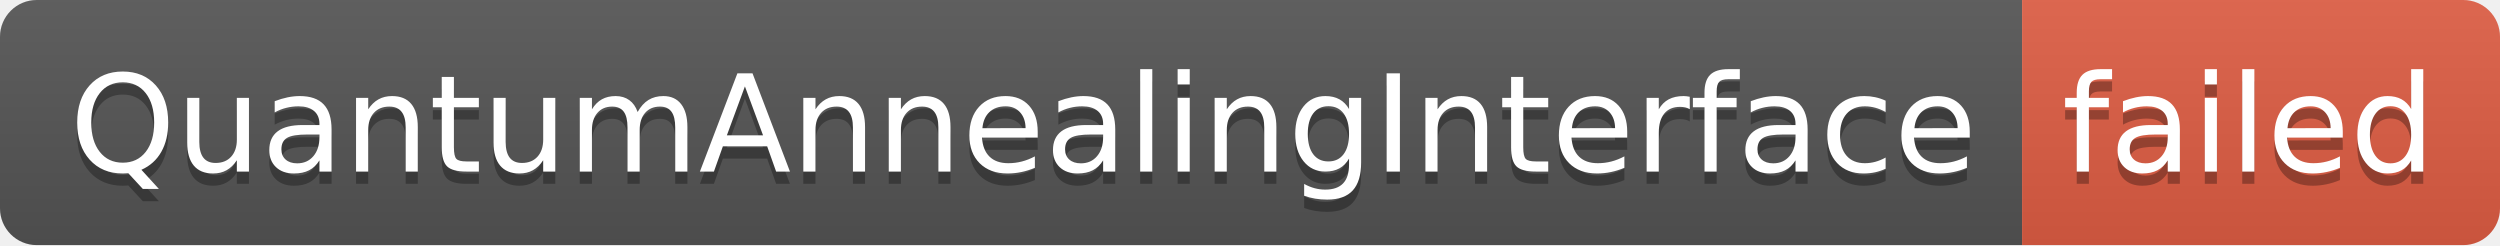
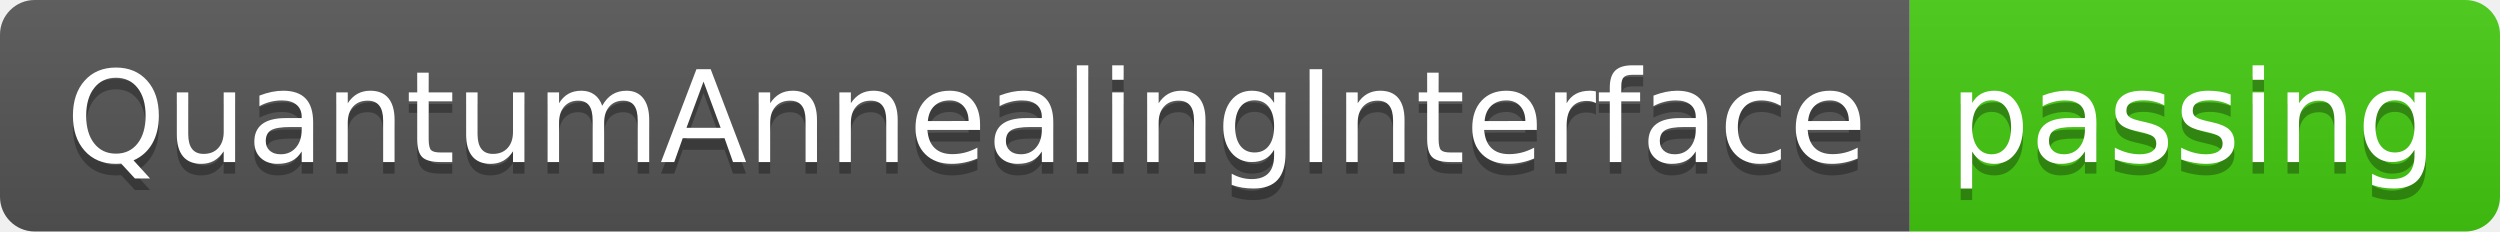
- <svg xmlns="http://www.w3.org/2000/svg" width="204" height="20" role="img" aria-label="QuantumAnnealingInterface: failed">
+ <svg xmlns="http://www.w3.org/2000/svg" width="216" height="20" role="img" aria-label="QuantumAnnealingInterface: passing">
  <linearGradient id="s" x2="0" y2="100%">
    <stop offset="0" stop-color="#bbb" stop-opacity=".1" />
    <stop offset="1" stop-opacity=".1" />
  </linearGradient>
  <clipPath id="r">
-     <rect width="204" height="20" rx="3" fill="#fff" />
+     <rect width="216" height="20" rx="3" fill="#fff" />
  </clipPath>
  <g clip-path="url(#r)">
    <rect width="165" height="20" fill="#555" />
-     <rect x="165" width="39" height="20" fill="#e05d44" />
-     <rect width="204" height="20" fill="url(#s)" />
+     <rect x="165" width="51" height="20" fill="#4c1" />
+     <rect width="216" height="20" fill="url(#s)" />
  </g>
  <g fill="#fff" text-anchor="middle" font-family="Verdana,Geneva,DejaVu Sans,sans-serif" text-rendering="geometricPrecision" font-size="110">
    <text aria-hidden="true" x="835" y="150" fill="#010101" fill-opacity=".3" transform="scale(.1)" textLength="1550">QuantumAnnealingInterface</text>
    <text x="835" y="140" transform="scale(.1)" fill="#fff" textLength="1550">QuantumAnnealingInterface</text>
-     <text aria-hidden="true" x="1835" y="150" fill="#010101" fill-opacity=".3" transform="scale(.1)" textLength="290">failed</text>
-     <text x="1835" y="140" transform="scale(.1)" fill="#fff" textLength="290">failed</text>
+     <text aria-hidden="true" x="1895" y="150" fill="#010101" fill-opacity=".3" transform="scale(.1)" textLength="410">passing</text>
+     <text x="1895" y="140" transform="scale(.1)" fill="#fff" textLength="410">passing</text>
  </g>
</svg>
